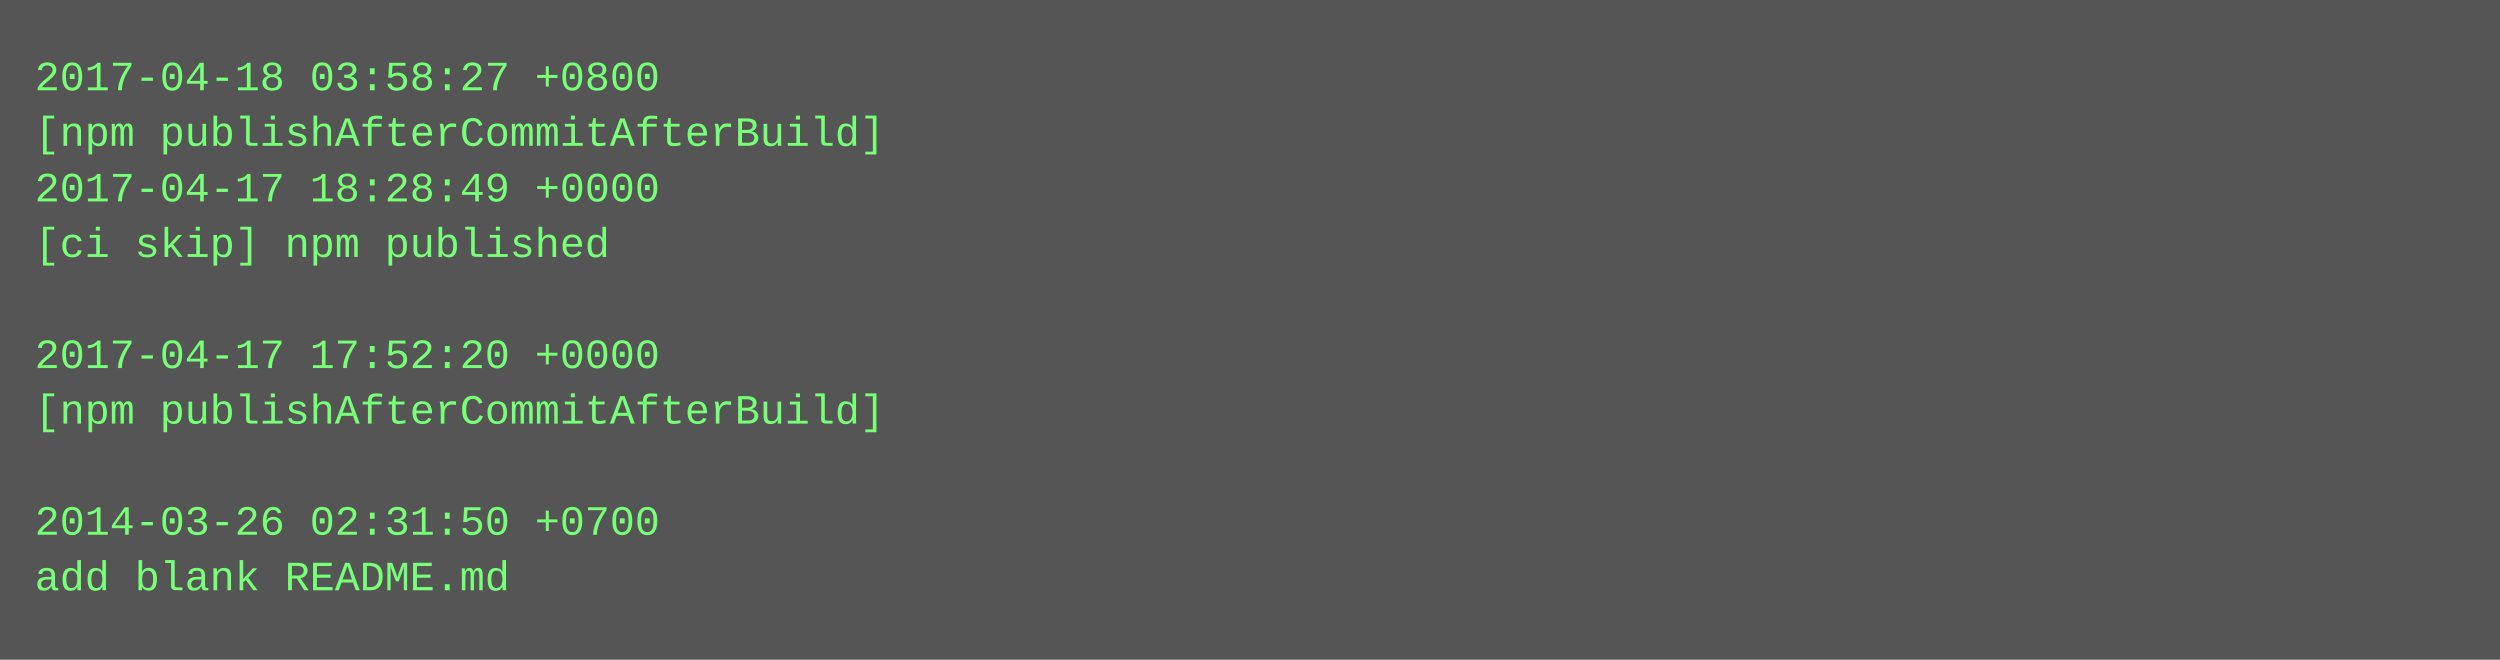
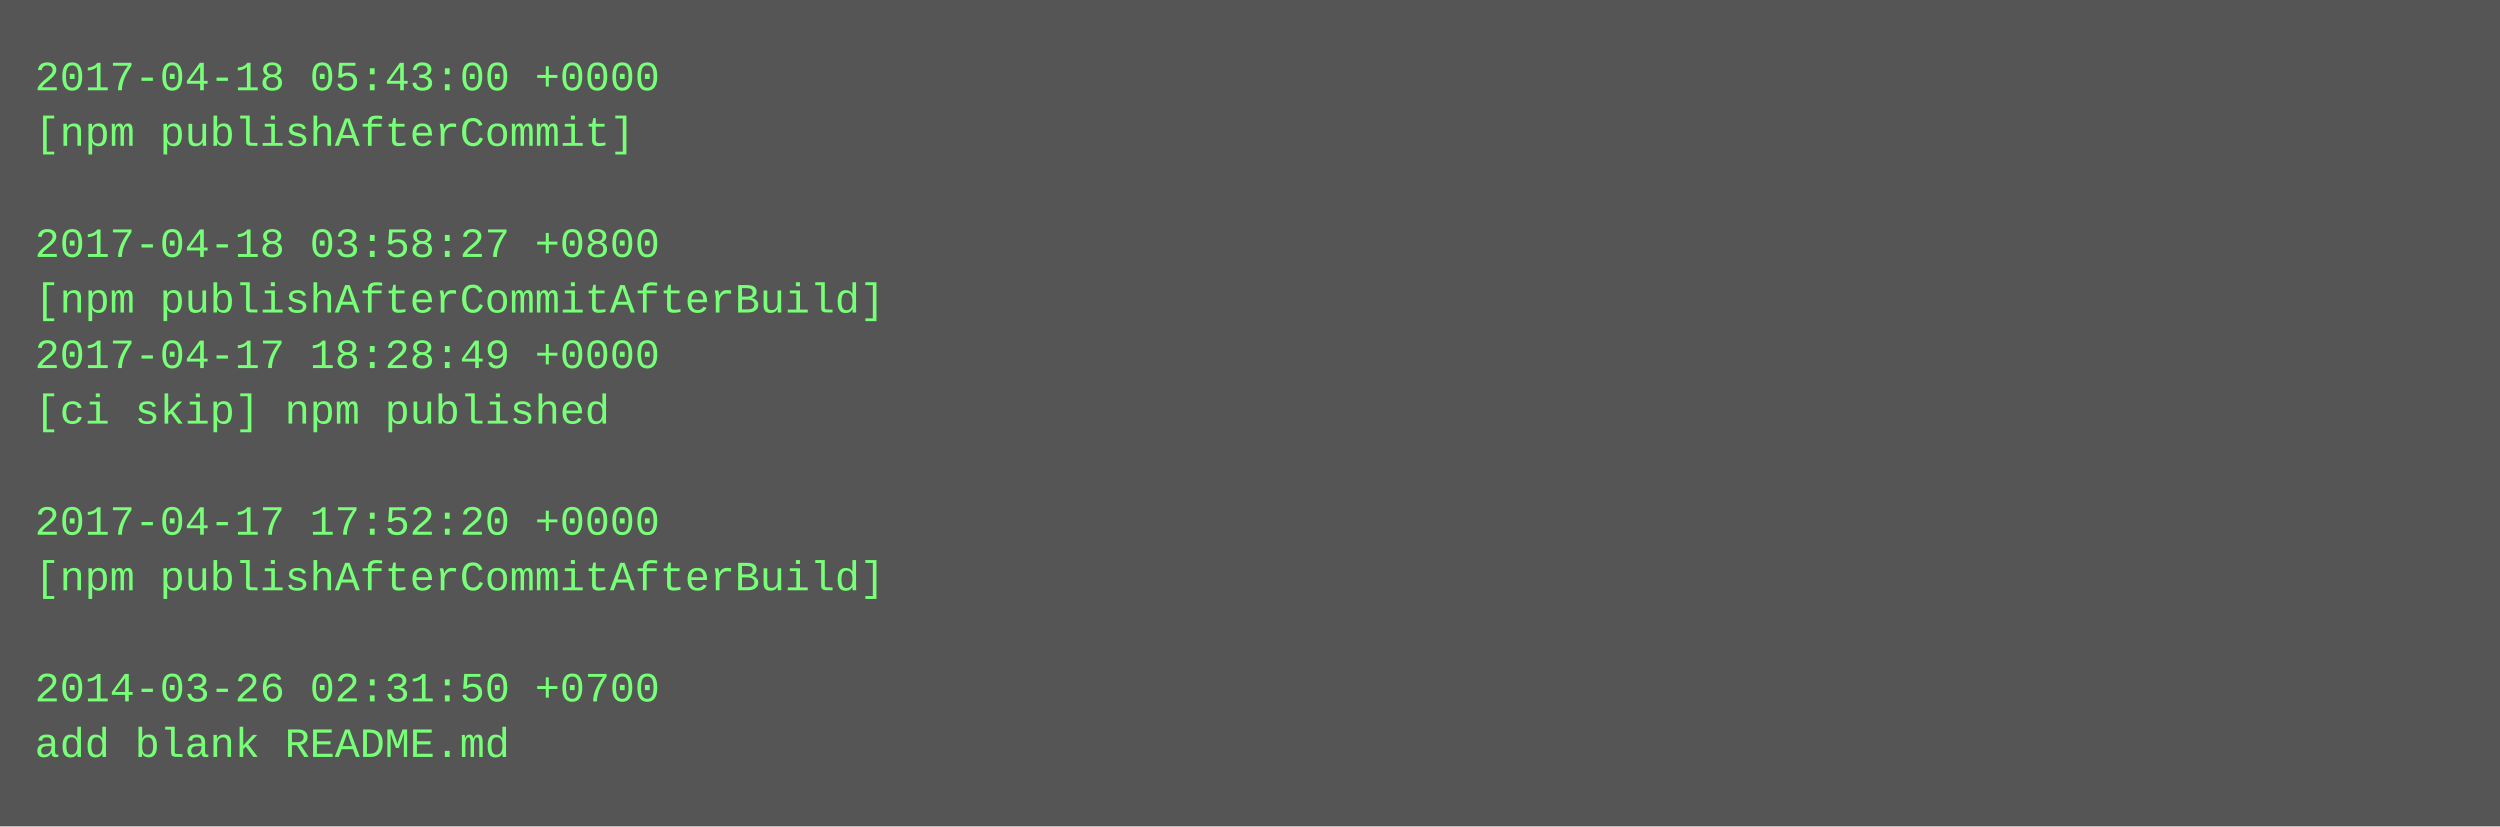
- <svg xmlns="http://www.w3.org/2000/svg" height="190" width="720">
-   <rect height="190" fill="#555" width="720" />
+ <svg xmlns="http://www.w3.org/2000/svg" height="238" width="720">
+   <rect height="238" fill="#555" width="720" />
  <text fill="#7f7" font-family="Courier New" font-size="12" xml:space="preserve">
-     <tspan x="10" y="26">2017-04-18 03:58:27 +0800</tspan>
-     <tspan x="10" y="42">[npm publishAfterCommitAfterBuild]</tspan>
-     <tspan x="10" y="58">2017-04-17 18:28:49 +0000</tspan>
-     <tspan x="10" y="74">[ci skip] npm published</tspan>
-     <tspan x="10" y="90" />
-     <tspan x="10" y="106">2017-04-17 17:52:20 +0000</tspan>
-     <tspan x="10" y="122">[npm publishAfterCommitAfterBuild]</tspan>
+     <tspan x="10" y="26">2017-04-18 05:43:00 +0000</tspan>
+     <tspan x="10" y="42">[npm publishAfterCommit]</tspan>
+     <tspan x="10" y="58" />
+     <tspan x="10" y="74">2017-04-18 03:58:27 +0800</tspan>
+     <tspan x="10" y="90">[npm publishAfterCommitAfterBuild]</tspan>
+     <tspan x="10" y="106">2017-04-17 18:28:49 +0000</tspan>
+     <tspan x="10" y="122">[ci skip] npm published</tspan>
    <tspan x="10" y="138" />
-     <tspan x="10" y="154">2014-03-26 02:31:50 +0700</tspan>
-     <tspan x="10" y="170">add blank README.md</tspan>
+     <tspan x="10" y="154">2017-04-17 17:52:20 +0000</tspan>
+     <tspan x="10" y="170">[npm publishAfterCommitAfterBuild]</tspan>
+     <tspan x="10" y="186" />
+     <tspan x="10" y="202">2014-03-26 02:31:50 +0700</tspan>
+     <tspan x="10" y="218">add blank README.md</tspan>
  </text>
</svg>
